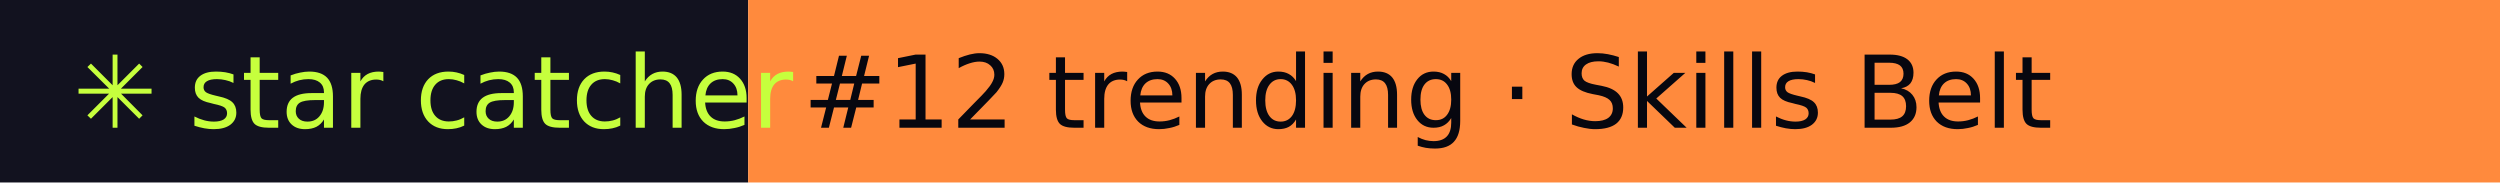
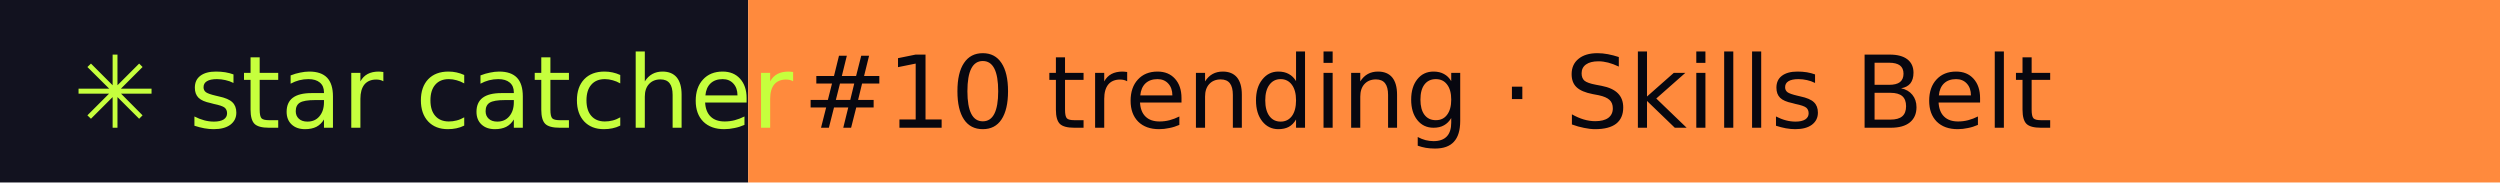
- <svg xmlns="http://www.w3.org/2000/svg" width="274" height="20" role="img" aria-label="star catcher: #12 trending · Skills Belt">
+ <svg xmlns="http://www.w3.org/2000/svg" width="274" height="20" role="img" aria-label="star catcher: #10 trending · Skills Belt">
  <rect width="82" height="20" fill="#12121F" />
  <rect x="82" width="192" height="20" fill="#FF8A3D" />
  <g font-family="Verdana,DejaVu Sans,sans-serif" font-size="11">
    <text x="8" y="14" fill="#C6FF3D">✳ star catcher</text>
-     <text x="88" y="14" fill="#07070F">#12 trending · Skills Belt</text>
+     <text x="88" y="14" fill="#07070F">#10 trending · Skills Belt</text>
  </g>
</svg>
